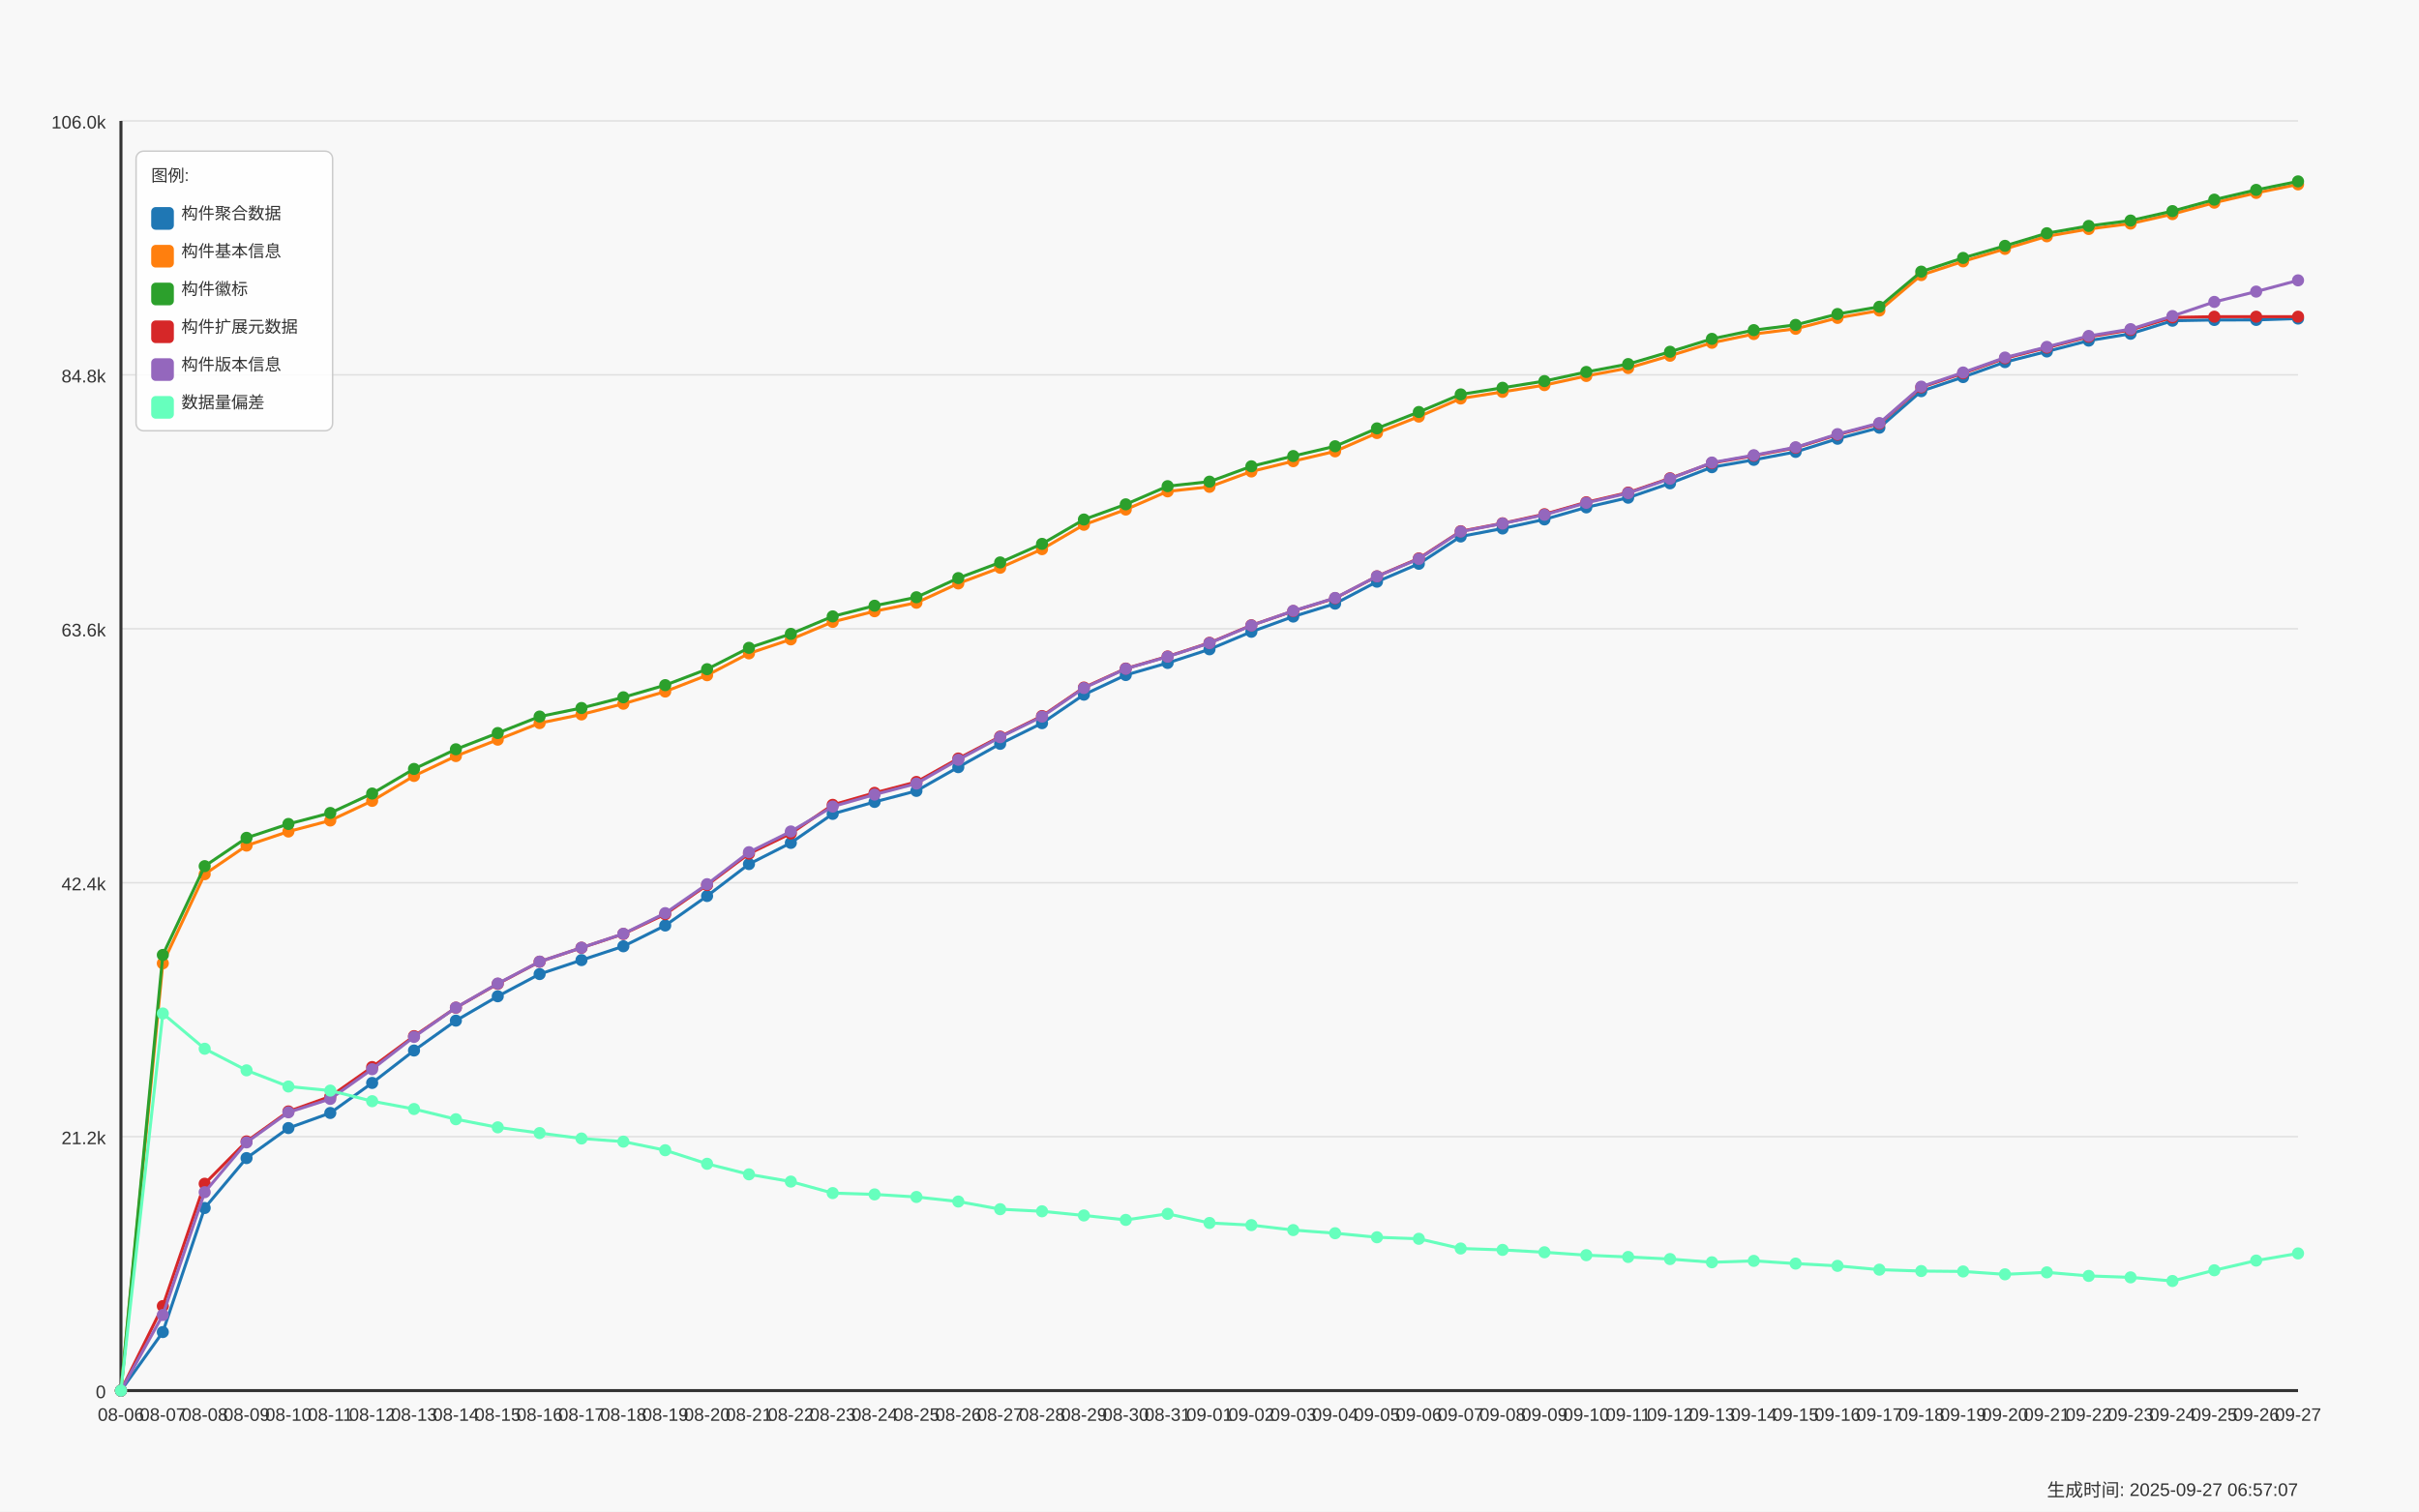
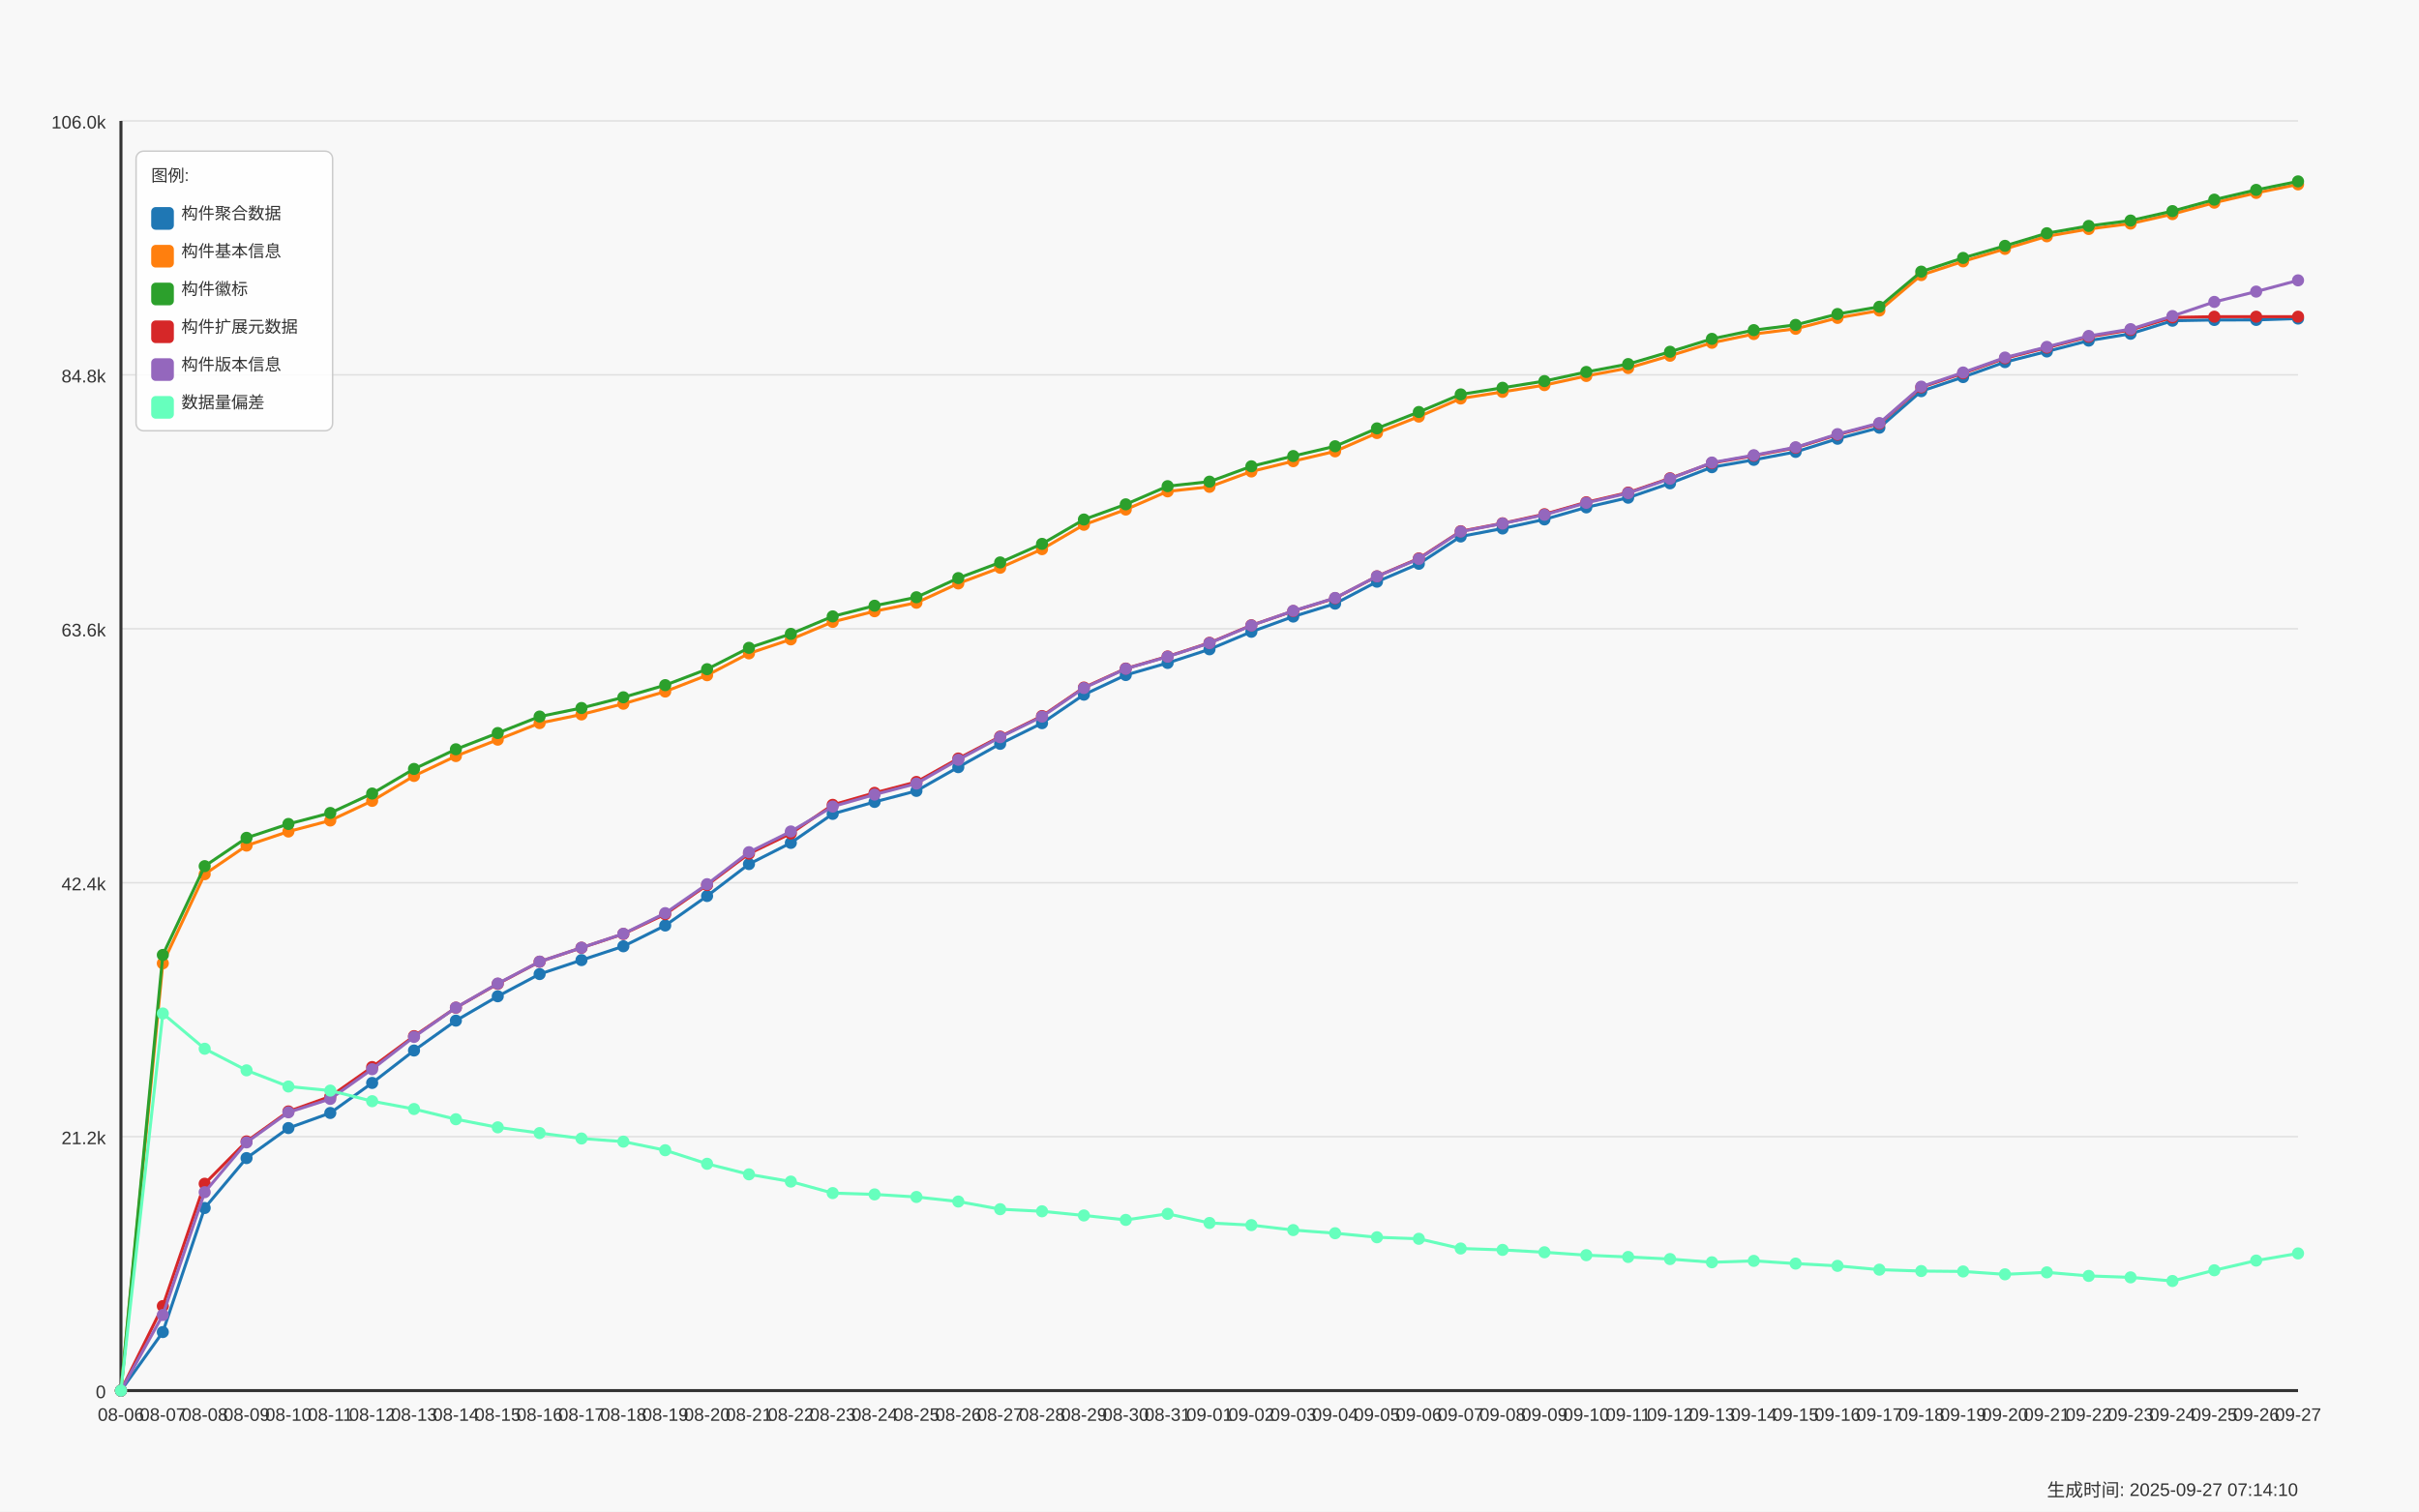
<svg xmlns="http://www.w3.org/2000/svg" width="1600" height="1000" viewBox="0 0 1600 1000">
  <style>
  text {
    font-family: Arial, sans-serif;
    font-size: 12px;
    fill: #333;
  }
  .axis-label { font-size: 14px; }
  .title { font-size: 18px; font-weight: bold; }
  .legend-item { font-size: 11px; }
  .legend-box { fill: white; fill-opacity: 0.85; stroke: #cccccc; stroke-width: 1; rx: 5; }
</style>
  <text x="800.0" y="30" text-anchor="middle" class="title">Daily Data Growth Trend</text>
  <text x="800.0" y="980" text-anchor="middle" class="axis-label">Date</text>
  <g transform="rotate(-90)">
    <text x="-500.0" y="20" text-anchor="middle" class="axis-label">Count</text>
  </g>
  <rect x="0" y="0" width="1600" height="1000" fill="#f8f8f8" />
  <line x1="80" y1="920.0" x2="1520" y2="920.0" stroke="#e0e0e0" stroke-width="1" />
  <text x="70" y="925.0" text-anchor="end">0</text>
  <line x1="80" y1="752.0" x2="1520" y2="752.0" stroke="#e0e0e0" stroke-width="1" />
  <text x="70" y="757.0" text-anchor="end">21.2k</text>
  <line x1="80" y1="584.0" x2="1520" y2="584.0" stroke="#e0e0e0" stroke-width="1" />
  <text x="70" y="589.0" text-anchor="end">42.4k</text>
  <line x1="80" y1="416.0" x2="1520" y2="416.0" stroke="#e0e0e0" stroke-width="1" />
  <text x="70" y="421.0" text-anchor="end">63.6k</text>
  <line x1="80" y1="248.0" x2="1520" y2="248.0" stroke="#e0e0e0" stroke-width="1" />
  <text x="70" y="253.0" text-anchor="end">84.8k</text>
  <line x1="80" y1="80.0" x2="1520" y2="80.0" stroke="#e0e0e0" stroke-width="1" />
  <text x="70" y="85.0" text-anchor="end">106.0k</text>
  <line x1="80" y1="80" x2="80" y2="920" stroke="#333333" stroke-width="2" />
  <line x1="80" y1="920" x2="1520" y2="920" stroke="#333333" stroke-width="2" />
  <circle cx="80.0" cy="920.0" r="4" fill="#1f77b4" />
  <circle cx="107.692" cy="881.271" r="4" fill="#1f77b4" />
  <circle cx="135.385" cy="799.193" r="4" fill="#1f77b4" />
  <circle cx="163.077" cy="766.177" r="4" fill="#1f77b4" />
  <circle cx="190.769" cy="746.305" r="4" fill="#1f77b4" />
  <circle cx="218.462" cy="736.33" r="4" fill="#1f77b4" />
  <circle cx="246.154" cy="716.458" r="4" fill="#1f77b4" />
  <circle cx="273.846" cy="695.01" r="4" fill="#1f77b4" />
  <circle cx="301.538" cy="675.241" r="4" fill="#1f77b4" />
  <circle cx="329.231" cy="659.125" r="4" fill="#1f77b4" />
  <circle cx="356.923" cy="644.428" r="4" fill="#1f77b4" />
  <circle cx="384.615" cy="635.189" r="4" fill="#1f77b4" />
  <circle cx="412.308" cy="626.045" r="4" fill="#1f77b4" />
  <circle cx="440.0" cy="612.299" r="4" fill="#1f77b4" />
  <circle cx="467.692" cy="592.776" r="4" fill="#1f77b4" />
  <circle cx="495.385" cy="571.66" r="4" fill="#1f77b4" />
  <circle cx="523.077" cy="557.644" r="4" fill="#1f77b4" />
  <circle cx="550.769" cy="538.461" r="4" fill="#1f77b4" />
  <circle cx="578.462" cy="530.538" r="4" fill="#1f77b4" />
  <circle cx="606.154" cy="523.241" r="4" fill="#1f77b4" />
  <circle cx="633.846" cy="507.545" r="4" fill="#1f77b4" />
  <circle cx="661.538" cy="492.11" r="4" fill="#1f77b4" />
  <circle cx="689.231" cy="478.442" r="4" fill="#1f77b4" />
  <circle cx="716.923" cy="459.577" r="4" fill="#1f77b4" />
  <circle cx="744.615" cy="446.591" r="4" fill="#1f77b4" />
  <circle cx="772.308" cy="438.588" r="4" fill="#1f77b4" />
  <circle cx="800.0" cy="429.563" r="4" fill="#1f77b4" />
  <circle cx="827.692" cy="417.972" r="4" fill="#1f77b4" />
  <circle cx="855.385" cy="407.909" r="4" fill="#1f77b4" />
  <circle cx="883.077" cy="399.36" r="4" fill="#1f77b4" />
  <circle cx="910.769" cy="384.844" r="4" fill="#1f77b4" />
  <circle cx="938.462" cy="372.999" r="4" fill="#1f77b4" />
  <circle cx="966.154" cy="354.934" r="4" fill="#1f77b4" />
  <circle cx="993.846" cy="349.641" r="4" fill="#1f77b4" />
  <circle cx="1021.538" cy="343.635" r="4" fill="#1f77b4" />
  <circle cx="1049.231" cy="335.672" r="4" fill="#1f77b4" />
  <circle cx="1076.923" cy="329.27" r="4" fill="#1f77b4" />
  <circle cx="1104.615" cy="319.754" r="4" fill="#1f77b4" />
  <circle cx="1132.308" cy="309.082" r="4" fill="#1f77b4" />
  <circle cx="1160.0" cy="304.233" r="4" fill="#1f77b4" />
  <circle cx="1187.692" cy="298.972" r="4" fill="#1f77b4" />
  <circle cx="1215.385" cy="290.264" r="4" fill="#1f77b4" />
  <circle cx="1243.077" cy="282.959" r="4" fill="#1f77b4" />
  <circle cx="1270.769" cy="258.8" r="4" fill="#1f77b4" />
  <circle cx="1298.462" cy="249.467" r="4" fill="#1f77b4" />
  <circle cx="1326.154" cy="239.563" r="4" fill="#1f77b4" />
  <circle cx="1353.846" cy="232.527" r="4" fill="#1f77b4" />
  <circle cx="1381.538" cy="225.348" r="4" fill="#1f77b4" />
  <circle cx="1409.231" cy="220.824" r="4" fill="#1f77b4" />
  <circle cx="1436.923" cy="212.18" r="4" fill="#1f77b4" />
  <circle cx="1464.615" cy="211.688" r="4" fill="#1f77b4" />
  <circle cx="1492.308" cy="211.657" r="4" fill="#1f77b4" />
  <circle cx="1520.0" cy="210.754" r="4" fill="#1f77b4" />
  <path d="M 80.0 920.0 L 107.692 881.271 L 135.385 799.193 L 163.077 766.177 L 190.769 746.305 L 218.462 736.33 L 246.154 716.458 L 273.846 695.01 L 301.538 675.241 L 329.231 659.125 L 356.923 644.428 L 384.615 635.189 L 412.308 626.045 L 440.0 612.299 L 467.692 592.776 L 495.385 571.66 L 523.077 557.644 L 550.769 538.461 L 578.462 530.538 L 606.154 523.241 L 633.846 507.545 L 661.538 492.11 L 689.231 478.442 L 716.923 459.577 L 744.615 446.591 L 772.308 438.588 L 800.0 429.563 L 827.692 417.972 L 855.385 407.909 L 883.077 399.36 L 910.769 384.844 L 938.462 372.999 L 966.154 354.934 L 993.846 349.641 L 1021.538 343.635 L 1049.231 335.672 L 1076.923 329.27 L 1104.615 319.754 L 1132.308 309.082 L 1160.0 304.233 L 1187.692 298.972 L 1215.385 290.264 L 1243.077 282.959 L 1270.769 258.8 L 1298.462 249.467 L 1326.154 239.563 L 1353.846 232.527 L 1381.538 225.348 L 1409.231 220.824 L 1436.923 212.18 L 1464.615 211.688 L 1492.308 211.657 L 1520.0 210.754" fill="none" stroke="#1f77b4" stroke-width="2" />
  <circle cx="80.0" cy="920.0" r="4" fill="#ff7f0e" />
  <circle cx="107.692" cy="637.328" r="4" fill="#ff7f0e" />
  <circle cx="135.385" cy="578.355" r="4" fill="#ff7f0e" />
  <circle cx="163.077" cy="559.442" r="4" fill="#ff7f0e" />
  <circle cx="190.769" cy="550.124" r="4" fill="#ff7f0e" />
  <circle cx="218.462" cy="542.835" r="4" fill="#ff7f0e" />
  <circle cx="246.154" cy="529.841" r="4" fill="#ff7f0e" />
  <circle cx="273.846" cy="513.352" r="4" fill="#ff7f0e" />
  <circle cx="301.538" cy="500.2" r="4" fill="#ff7f0e" />
  <circle cx="329.231" cy="489.361" r="4" fill="#ff7f0e" />
  <circle cx="356.923" cy="478.395" r="4" fill="#ff7f0e" />
  <circle cx="384.615" cy="472.666" r="4" fill="#ff7f0e" />
  <circle cx="412.308" cy="465.575" r="4" fill="#ff7f0e" />
  <circle cx="440.0" cy="457.509" r="4" fill="#ff7f0e" />
  <circle cx="467.692" cy="446.717" r="4" fill="#ff7f0e" />
  <circle cx="495.385" cy="432.273" r="4" fill="#ff7f0e" />
  <circle cx="523.077" cy="423.003" r="4" fill="#ff7f0e" />
  <circle cx="550.769" cy="411.427" r="4" fill="#ff7f0e" />
  <circle cx="578.462" cy="404.383" r="4" fill="#ff7f0e" />
  <circle cx="606.154" cy="398.766" r="4" fill="#ff7f0e" />
  <circle cx="633.846" cy="386.001" r="4" fill="#ff7f0e" />
  <circle cx="661.538" cy="375.614" r="4" fill="#ff7f0e" />
  <circle cx="689.231" cy="363.317" r="4" fill="#ff7f0e" />
  <circle cx="716.923" cy="347.185" r="4" fill="#ff7f0e" />
  <circle cx="744.615" cy="337.106" r="4" fill="#ff7f0e" />
  <circle cx="772.308" cy="325.079" r="4" fill="#ff7f0e" />
  <circle cx="800.0" cy="322.092" r="4" fill="#ff7f0e" />
  <circle cx="827.692" cy="311.918" r="4" fill="#ff7f0e" />
  <circle cx="855.385" cy="305.112" r="4" fill="#ff7f0e" />
  <circle cx="883.077" cy="298.599" r="4" fill="#ff7f0e" />
  <circle cx="910.769" cy="286.492" r="4" fill="#ff7f0e" />
  <circle cx="938.462" cy="275.622" r="4" fill="#ff7f0e" />
  <circle cx="966.154" cy="263.642" r="4" fill="#ff7f0e" />
  <circle cx="993.846" cy="259.268" r="4" fill="#ff7f0e" />
  <circle cx="1021.538" cy="254.783" r="4" fill="#ff7f0e" />
  <circle cx="1049.231" cy="248.738" r="4" fill="#ff7f0e" />
  <circle cx="1076.923" cy="243.493" r="4" fill="#ff7f0e" />
  <circle cx="1104.615" cy="235.355" r="4" fill="#ff7f0e" />
  <circle cx="1132.308" cy="226.774" r="4" fill="#ff7f0e" />
  <circle cx="1160.0" cy="220.99" r="4" fill="#ff7f0e" />
  <circle cx="1187.692" cy="217.528" r="4" fill="#ff7f0e" />
  <circle cx="1215.385" cy="210.318" r="4" fill="#ff7f0e" />
  <circle cx="1243.077" cy="205.445" r="4" fill="#ff7f0e" />
  <circle cx="1270.769" cy="182" r="4" fill="#ff7f0e" />
  <circle cx="1298.462" cy="172.92" r="4" fill="#ff7f0e" />
  <circle cx="1326.154" cy="164.672" r="4" fill="#ff7f0e" />
  <circle cx="1353.846" cy="156.328" r="4" fill="#ff7f0e" />
  <circle cx="1381.538" cy="151.495" r="4" fill="#ff7f0e" />
  <circle cx="1409.231" cy="147.93" r="4" fill="#ff7f0e" />
  <circle cx="1436.923" cy="141.67" r="4" fill="#ff7f0e" />
  <circle cx="1464.615" cy="134.088" r="4" fill="#ff7f0e" />
  <circle cx="1492.308" cy="127.638" r="4" fill="#ff7f0e" />
  <circle cx="1520.0" cy="121.989" r="4" fill="#ff7f0e" />
  <path d="M 80.0 920.0 L 107.692 637.328 L 135.385 578.355 L 163.077 559.442 L 190.769 550.124 L 218.462 542.835 L 246.154 529.841 L 273.846 513.352 L 301.538 500.2 L 329.231 489.361 L 356.923 478.395 L 384.615 472.666 L 412.308 465.575 L 440.0 457.509 L 467.692 446.717 L 495.385 432.273 L 523.077 423.003 L 550.769 411.427 L 578.462 404.383 L 606.154 398.766 L 633.846 386.001 L 661.538 375.614 L 689.231 363.317 L 716.923 347.185 L 744.615 337.106 L 772.308 325.079 L 800.0 322.092 L 827.692 311.918 L 855.385 305.112 L 883.077 298.599 L 910.769 286.492 L 938.462 275.622 L 966.154 263.642 L 993.846 259.268 L 1021.538 254.783 L 1049.231 248.738 L 1076.923 243.493 L 1104.615 235.355 L 1132.308 226.774 L 1160.0 220.99 L 1187.692 217.528 L 1215.385 210.318 L 1243.077 205.445 L 1270.769 182 L 1298.462 172.92 L 1326.154 164.672 L 1353.846 156.328 L 1381.538 151.495 L 1409.231 147.93 L 1436.923 141.67 L 1464.615 134.088 L 1492.308 127.638 L 1520.0 121.989" fill="none" stroke="#ff7f0e" stroke-width="2" />
  <circle cx="80.0" cy="920.0" r="4" fill="#2ca02c" />
  <circle cx="107.692" cy="631.774" r="4" fill="#2ca02c" />
  <circle cx="135.385" cy="573.031" r="4" fill="#2ca02c" />
  <circle cx="163.077" cy="554.3" r="4" fill="#2ca02c" />
  <circle cx="190.769" cy="545.125" r="4" fill="#2ca02c" />
  <circle cx="218.462" cy="537.851" r="4" fill="#2ca02c" />
  <circle cx="246.154" cy="524.992" r="4" fill="#2ca02c" />
  <circle cx="273.846" cy="508.717" r="4" fill="#2ca02c" />
  <circle cx="301.538" cy="495.715" r="4" fill="#2ca02c" />
  <circle cx="329.231" cy="484.963" r="4" fill="#2ca02c" />
  <circle cx="356.923" cy="474.053" r="4" fill="#2ca02c" />
  <circle cx="384.615" cy="468.411" r="4" fill="#2ca02c" />
  <circle cx="412.308" cy="461.32" r="4" fill="#2ca02c" />
  <circle cx="440.0" cy="453.278" r="4" fill="#2ca02c" />
  <circle cx="467.692" cy="442.724" r="4" fill="#2ca02c" />
  <circle cx="495.385" cy="428.589" r="4" fill="#2ca02c" />
  <circle cx="523.077" cy="419.358" r="4" fill="#2ca02c" />
  <circle cx="550.769" cy="407.79" r="4" fill="#2ca02c" />
  <circle cx="578.462" cy="400.738" r="4" fill="#2ca02c" />
  <circle cx="606.154" cy="395.137" r="4" fill="#2ca02c" />
  <circle cx="633.846" cy="382.459" r="4" fill="#2ca02c" />
  <circle cx="661.538" cy="372.096" r="4" fill="#2ca02c" />
  <circle cx="689.231" cy="359.815" r="4" fill="#2ca02c" />
  <circle cx="716.923" cy="343.707" r="4" fill="#2ca02c" />
  <circle cx="744.615" cy="333.66" r="4" fill="#2ca02c" />
  <circle cx="772.308" cy="321.64" r="4" fill="#2ca02c" />
  <circle cx="800.0" cy="318.661" r="4" fill="#2ca02c" />
  <circle cx="827.692" cy="308.495" r="4" fill="#2ca02c" />
  <circle cx="855.385" cy="301.713" r="4" fill="#2ca02c" />
  <circle cx="883.077" cy="295.24" r="4" fill="#2ca02c" />
  <circle cx="910.769" cy="283.41" r="4" fill="#2ca02c" />
  <circle cx="938.462" cy="272.571" r="4" fill="#2ca02c" />
  <circle cx="966.154" cy="260.924" r="4" fill="#2ca02c" />
  <circle cx="993.846" cy="256.55" r="4" fill="#2ca02c" />
  <circle cx="1021.538" cy="252.121" r="4" fill="#2ca02c" />
  <circle cx="1049.231" cy="246.084" r="4" fill="#2ca02c" />
  <circle cx="1076.923" cy="240.862" r="4" fill="#2ca02c" />
  <circle cx="1104.615" cy="232.725" r="4" fill="#2ca02c" />
  <circle cx="1132.308" cy="224.184" r="4" fill="#2ca02c" />
  <circle cx="1160.0" cy="218.407" r="4" fill="#2ca02c" />
  <circle cx="1187.692" cy="214.945" r="4" fill="#2ca02c" />
  <circle cx="1215.385" cy="207.743" r="4" fill="#2ca02c" />
  <circle cx="1243.077" cy="202.949" r="4" fill="#2ca02c" />
  <circle cx="1270.769" cy="179.71" r="4" fill="#2ca02c" />
  <circle cx="1298.462" cy="170.646" r="4" fill="#2ca02c" />
  <circle cx="1326.154" cy="162.643" r="4" fill="#2ca02c" />
  <circle cx="1353.846" cy="154.308" r="4" fill="#2ca02c" />
  <circle cx="1381.538" cy="149.475" r="4" fill="#2ca02c" />
  <circle cx="1409.231" cy="145.909" r="4" fill="#2ca02c" />
  <circle cx="1436.923" cy="139.666" r="4" fill="#2ca02c" />
  <circle cx="1464.615" cy="132.083" r="4" fill="#2ca02c" />
  <circle cx="1492.308" cy="125.633" r="4" fill="#2ca02c" />
  <circle cx="1520.0" cy="120" r="4" fill="#2ca02c" />
  <path d="M 80.0 920.0 L 107.692 631.774 L 135.385 573.031 L 163.077 554.3 L 190.769 545.125 L 218.462 537.851 L 246.154 524.992 L 273.846 508.717 L 301.538 495.715 L 329.231 484.963 L 356.923 474.053 L 384.615 468.411 L 412.308 461.32 L 440.0 453.278 L 467.692 442.724 L 495.385 428.589 L 523.077 419.358 L 550.769 407.79 L 578.462 400.738 L 606.154 395.137 L 633.846 382.459 L 661.538 372.096 L 689.231 359.815 L 716.923 343.707 L 744.615 333.66 L 772.308 321.64 L 800.0 318.661 L 827.692 308.495 L 855.385 301.713 L 883.077 295.24 L 910.769 283.41 L 938.462 272.571 L 966.154 260.924 L 993.846 256.55 L 1021.538 252.121 L 1049.231 246.084 L 1076.923 240.862 L 1104.615 232.725 L 1132.308 224.184 L 1160.0 218.407 L 1187.692 214.945 L 1215.385 207.743 L 1243.077 202.949 L 1270.769 179.71 L 1298.462 170.646 L 1326.154 162.643 L 1353.846 154.308 L 1381.538 149.475 L 1409.231 145.909 L 1436.923 139.666 L 1464.615 132.083 L 1492.308 125.633 L 1520.0 120" fill="none" stroke="#2ca02c" stroke-width="2" />
  <circle cx="80.0" cy="920.0" r="4" fill="#d62728" />
  <circle cx="107.692" cy="864.077" r="4" fill="#d62728" />
  <circle cx="135.385" cy="783.141" r="4" fill="#d62728" />
  <circle cx="163.077" cy="755.132" r="4" fill="#d62728" />
  <circle cx="190.769" cy="735.3" r="4" fill="#d62728" />
  <circle cx="218.462" cy="725.412" r="4" fill="#d62728" />
  <circle cx="246.154" cy="705.944" r="4" fill="#d62728" />
  <circle cx="273.846" cy="685.494" r="4" fill="#d62728" />
  <circle cx="301.538" cy="666.668" r="4" fill="#d62728" />
  <circle cx="329.231" cy="650.893" r="4" fill="#d62728" />
  <circle cx="356.923" cy="636.243" r="4" fill="#d62728" />
  <circle cx="384.615" cy="627.02" r="4" fill="#d62728" />
  <circle cx="412.308" cy="617.884" r="4" fill="#d62728" />
  <circle cx="440.0" cy="604.819" r="4" fill="#d62728" />
  <circle cx="467.692" cy="585.526" r="4" fill="#d62728" />
  <circle cx="495.385" cy="564.767" r="4" fill="#d62728" />
  <circle cx="523.077" cy="551.416" r="4" fill="#d62728" />
  <circle cx="550.769" cy="532.471" r="4" fill="#d62728" />
  <circle cx="578.462" cy="524.548" r="4" fill="#d62728" />
  <circle cx="606.154" cy="517.33" r="4" fill="#d62728" />
  <circle cx="633.846" cy="501.824" r="4" fill="#d62728" />
  <circle cx="661.538" cy="487.324" r="4" fill="#d62728" />
  <circle cx="689.231" cy="473.712" r="4" fill="#d62728" />
  <circle cx="716.923" cy="454.863" r="4" fill="#d62728" />
  <circle cx="744.615" cy="442.304" r="4" fill="#d62728" />
  <circle cx="772.308" cy="434.302" r="4" fill="#d62728" />
  <circle cx="800.0" cy="425.269" r="4" fill="#d62728" />
  <circle cx="827.692" cy="413.677" r="4" fill="#d62728" />
  <circle cx="855.385" cy="404.288" r="4" fill="#d62728" />
  <circle cx="883.077" cy="395.755" r="4" fill="#d62728" />
  <circle cx="910.769" cy="381.271" r="4" fill="#d62728" />
  <circle cx="938.462" cy="369.433" r="4" fill="#d62728" />
  <circle cx="966.154" cy="351.463" r="4" fill="#d62728" />
  <circle cx="993.846" cy="346.194" r="4" fill="#d62728" />
  <circle cx="1021.538" cy="340.189" r="4" fill="#d62728" />
  <circle cx="1049.231" cy="332.281" r="4" fill="#d62728" />
  <circle cx="1076.923" cy="325.871" r="4" fill="#d62728" />
  <circle cx="1104.615" cy="316.403" r="4" fill="#d62728" />
  <circle cx="1132.308" cy="306.324" r="4" fill="#d62728" />
  <circle cx="1160.0" cy="301.499" r="4" fill="#d62728" />
  <circle cx="1187.692" cy="296.238" r="4" fill="#d62728" />
  <circle cx="1215.385" cy="287.554" r="4" fill="#d62728" />
  <circle cx="1243.077" cy="280.32" r="4" fill="#d62728" />
  <circle cx="1270.769" cy="256.233" r="4" fill="#d62728" />
  <circle cx="1298.462" cy="246.923" r="4" fill="#d62728" />
  <circle cx="1326.154" cy="237.019" r="4" fill="#d62728" />
  <circle cx="1353.846" cy="229.975" r="4" fill="#d62728" />
  <circle cx="1381.538" cy="222.797" r="4" fill="#d62728" />
  <circle cx="1409.231" cy="218.281" r="4" fill="#d62728" />
  <circle cx="1436.923" cy="210.001" r="4" fill="#d62728" />
  <circle cx="1464.615" cy="209.517" r="4" fill="#d62728" />
  <circle cx="1492.308" cy="209.517" r="4" fill="#d62728" />
  <circle cx="1520.0" cy="209.517" r="4" fill="#d62728" />
  <path d="M 80.0 920.0 L 107.692 864.077 L 135.385 783.141 L 163.077 755.132 L 190.769 735.3 L 218.462 725.412 L 246.154 705.944 L 273.846 685.494 L 301.538 666.668 L 329.231 650.893 L 356.923 636.243 L 384.615 627.02 L 412.308 617.884 L 440.0 604.819 L 467.692 585.526 L 495.385 564.767 L 523.077 551.416 L 550.769 532.471 L 578.462 524.548 L 606.154 517.33 L 633.846 501.824 L 661.538 487.324 L 689.231 473.712 L 716.923 454.863 L 744.615 442.304 L 772.308 434.302 L 800.0 425.269 L 827.692 413.677 L 855.385 404.288 L 883.077 395.755 L 910.769 381.271 L 938.462 369.433 L 966.154 351.463 L 993.846 346.194 L 1021.538 340.189 L 1049.231 332.281 L 1076.923 325.871 L 1104.615 316.403 L 1132.308 306.324 L 1160.0 301.499 L 1187.692 296.238 L 1215.385 287.554 L 1243.077 280.32 L 1270.769 256.233 L 1298.462 246.923 L 1326.154 237.019 L 1353.846 229.975 L 1381.538 222.797 L 1409.231 218.281 L 1436.923 210.001 L 1464.615 209.517 L 1492.308 209.517 L 1520.0 209.517" fill="none" stroke="#d62728" stroke-width="2" />
  <circle cx="80.0" cy="920.0" r="4" fill="#9467bd" />
  <circle cx="107.692" cy="869.98" r="4" fill="#9467bd" />
  <circle cx="135.385" cy="788.735" r="4" fill="#9467bd" />
  <circle cx="163.077" cy="755.797" r="4" fill="#9467bd" />
  <circle cx="190.769" cy="735.902" r="4" fill="#9467bd" />
  <circle cx="218.462" cy="727.028" r="4" fill="#9467bd" />
  <circle cx="246.154" cy="707.394" r="4" fill="#9467bd" />
  <circle cx="273.846" cy="686.001" r="4" fill="#9467bd" />
  <circle cx="301.538" cy="666.644" r="4" fill="#9467bd" />
  <circle cx="329.231" cy="650.695" r="4" fill="#9467bd" />
  <circle cx="356.923" cy="636.211" r="4" fill="#9467bd" />
  <circle cx="384.615" cy="626.98" r="4" fill="#9467bd" />
  <circle cx="412.308" cy="617.781" r="4" fill="#9467bd" />
  <circle cx="440.0" cy="604.114" r="4" fill="#9467bd" />
  <circle cx="467.692" cy="584.963" r="4" fill="#9467bd" />
  <circle cx="495.385" cy="563.8" r="4" fill="#9467bd" />
  <circle cx="523.077" cy="550.085" r="4" fill="#9467bd" />
  <circle cx="550.769" cy="533.62" r="4" fill="#9467bd" />
  <circle cx="578.462" cy="525.689" r="4" fill="#9467bd" />
  <circle cx="606.154" cy="518.392" r="4" fill="#9467bd" />
  <circle cx="633.846" cy="502.656" r="4" fill="#9467bd" />
  <circle cx="661.538" cy="487.705" r="4" fill="#9467bd" />
  <circle cx="689.231" cy="474.108" r="4" fill="#9467bd" />
  <circle cx="716.923" cy="455.187" r="4" fill="#9467bd" />
  <circle cx="744.615" cy="442.447" r="4" fill="#9467bd" />
  <circle cx="772.308" cy="434.468" r="4" fill="#9467bd" />
  <circle cx="800.0" cy="425.435" r="4" fill="#9467bd" />
  <circle cx="827.692" cy="413.828" r="4" fill="#9467bd" />
  <circle cx="855.385" cy="404.13" r="4" fill="#9467bd" />
  <circle cx="883.077" cy="395.596" r="4" fill="#9467bd" />
  <circle cx="910.769" cy="381.311" r="4" fill="#9467bd" />
  <circle cx="938.462" cy="369.742" r="4" fill="#9467bd" />
  <circle cx="966.154" cy="351.669" r="4" fill="#9467bd" />
  <circle cx="993.846" cy="346.353" r="4" fill="#9467bd" />
  <circle cx="1021.538" cy="340.593" r="4" fill="#9467bd" />
  <circle cx="1049.231" cy="332.661" r="4" fill="#9467bd" />
  <circle cx="1076.923" cy="326.228" r="4" fill="#9467bd" />
  <circle cx="1104.615" cy="316.688" r="4" fill="#9467bd" />
  <circle cx="1132.308" cy="306.015" r="4" fill="#9467bd" />
  <circle cx="1160.0" cy="301.166" r="4" fill="#9467bd" />
  <circle cx="1187.692" cy="295.905" r="4" fill="#9467bd" />
  <circle cx="1215.385" cy="287.213" r="4" fill="#9467bd" />
  <circle cx="1243.077" cy="279.892" r="4" fill="#9467bd" />
  <circle cx="1270.769" cy="255.797" r="4" fill="#9467bd" />
  <circle cx="1298.462" cy="246.44" r="4" fill="#9467bd" />
  <circle cx="1326.154" cy="236.544" r="4" fill="#9467bd" />
  <circle cx="1353.846" cy="229.5" r="4" fill="#9467bd" />
  <circle cx="1381.538" cy="222.258" r="4" fill="#9467bd" />
  <circle cx="1409.231" cy="217.758" r="4" fill="#9467bd" />
  <circle cx="1436.923" cy="209.09" r="4" fill="#9467bd" />
  <circle cx="1464.615" cy="199.732" r="4" fill="#9467bd" />
  <circle cx="1492.308" cy="192.91" r="4" fill="#9467bd" />
  <circle cx="1520.0" cy="185.478" r="4" fill="#9467bd" />
  <path d="M 80.0 920.0 L 107.692 869.98 L 135.385 788.735 L 163.077 755.797 L 190.769 735.902 L 218.462 727.028 L 246.154 707.394 L 273.846 686.001 L 301.538 666.644 L 329.231 650.695 L 356.923 636.211 L 384.615 626.98 L 412.308 617.781 L 440.0 604.114 L 467.692 584.963 L 495.385 563.8 L 523.077 550.085 L 550.769 533.62 L 578.462 525.689 L 606.154 518.392 L 633.846 502.656 L 661.538 487.705 L 689.231 474.108 L 716.923 455.187 L 744.615 442.447 L 772.308 434.468 L 800.0 425.435 L 827.692 413.828 L 855.385 404.13 L 883.077 395.596 L 910.769 381.311 L 938.462 369.742 L 966.154 351.669 L 993.846 346.353 L 1021.538 340.593 L 1049.231 332.661 L 1076.923 326.228 L 1104.615 316.688 L 1132.308 306.015 L 1160.0 301.166 L 1187.692 295.905 L 1215.385 287.213 L 1243.077 279.892 L 1270.769 255.797 L 1298.462 246.44 L 1326.154 236.544 L 1353.846 229.5 L 1381.538 222.258 L 1409.231 217.758 L 1436.923 209.09 L 1464.615 199.732 L 1492.308 192.91 L 1520.0 185.478" fill="none" stroke="#9467bd" stroke-width="2" />
  <circle cx="80.0" cy="920.0" r="4" fill="#66ffbd" />
  <circle cx="107.692" cy="670.503" r="4" fill="#66ffbd" />
  <circle cx="135.385" cy="693.837" r="4" fill="#66ffbd" />
  <circle cx="163.077" cy="708.123" r="4" fill="#66ffbd" />
  <circle cx="190.769" cy="718.819" r="4" fill="#66ffbd" />
  <circle cx="218.462" cy="721.521" r="4" fill="#66ffbd" />
  <circle cx="246.154" cy="728.533" r="4" fill="#66ffbd" />
  <circle cx="273.846" cy="733.707" r="4" fill="#66ffbd" />
  <circle cx="301.538" cy="740.474" r="4" fill="#66ffbd" />
  <circle cx="329.231" cy="745.838" r="4" fill="#66ffbd" />
  <circle cx="356.923" cy="749.625" r="4" fill="#66ffbd" />
  <circle cx="384.615" cy="753.222" r="4" fill="#66ffbd" />
  <circle cx="412.308" cy="755.275" r="4" fill="#66ffbd" />
  <circle cx="440.0" cy="760.979" r="4" fill="#66ffbd" />
  <circle cx="467.692" cy="769.948" r="4" fill="#66ffbd" />
  <circle cx="495.385" cy="776.929" r="4" fill="#66ffbd" />
  <circle cx="523.077" cy="781.715" r="4" fill="#66ffbd" />
  <circle cx="550.769" cy="789.329" r="4" fill="#66ffbd" />
  <circle cx="578.462" cy="790.2" r="4" fill="#66ffbd" />
  <circle cx="606.154" cy="791.896" r="4" fill="#66ffbd" />
  <circle cx="633.846" cy="794.915" r="4" fill="#66ffbd" />
  <circle cx="661.538" cy="799.986" r="4" fill="#66ffbd" />
  <circle cx="689.231" cy="801.372" r="4" fill="#66ffbd" />
  <circle cx="716.923" cy="804.13" r="4" fill="#66ffbd" />
  <circle cx="744.615" cy="807.069" r="4" fill="#66ffbd" />
  <circle cx="772.308" cy="803.052" r="4" fill="#66ffbd" />
  <circle cx="800.0" cy="809.098" r="4" fill="#66ffbd" />
  <circle cx="827.692" cy="810.524" r="4" fill="#66ffbd" />
  <circle cx="855.385" cy="813.804" r="4" fill="#66ffbd" />
  <circle cx="883.077" cy="815.88" r="4" fill="#66ffbd" />
  <circle cx="910.769" cy="818.566" r="4" fill="#66ffbd" />
  <circle cx="938.462" cy="819.572" r="4" fill="#66ffbd" />
  <circle cx="966.154" cy="825.99" r="4" fill="#66ffbd" />
  <circle cx="993.846" cy="826.909" r="4" fill="#66ffbd" />
  <circle cx="1021.538" cy="828.486" r="4" fill="#66ffbd" />
  <circle cx="1049.231" cy="830.411" r="4" fill="#66ffbd" />
  <circle cx="1076.923" cy="831.592" r="4" fill="#66ffbd" />
  <circle cx="1104.615" cy="832.97" r="4" fill="#66ffbd" />
  <circle cx="1132.308" cy="835.102" r="4" fill="#66ffbd" />
  <circle cx="1160.0" cy="834.175" r="4" fill="#66ffbd" />
  <circle cx="1187.692" cy="835.973" r="4" fill="#66ffbd" />
  <circle cx="1215.385" cy="837.479" r="4" fill="#66ffbd" />
  <circle cx="1243.077" cy="839.99" r="4" fill="#66ffbd" />
  <circle cx="1270.769" cy="840.91" r="4" fill="#66ffbd" />
  <circle cx="1298.462" cy="841.179" r="4" fill="#66ffbd" />
  <circle cx="1326.154" cy="843.081" r="4" fill="#66ffbd" />
  <circle cx="1353.846" cy="841.781" r="4" fill="#66ffbd" />
  <circle cx="1381.538" cy="844.126" r="4" fill="#66ffbd" />
  <circle cx="1409.231" cy="845.085" r="4" fill="#66ffbd" />
  <circle cx="1436.923" cy="847.486" r="4" fill="#66ffbd" />
  <circle cx="1464.615" cy="840.395" r="4" fill="#66ffbd" />
  <circle cx="1492.308" cy="833.977" r="4" fill="#66ffbd" />
  <circle cx="1520.0" cy="829.246" r="4" fill="#66ffbd" />
  <path d="M 80.0 920.0 L 107.692 670.503 L 135.385 693.837 L 163.077 708.123 L 190.769 718.819 L 218.462 721.521 L 246.154 728.533 L 273.846 733.707 L 301.538 740.474 L 329.231 745.838 L 356.923 749.625 L 384.615 753.222 L 412.308 755.275 L 440.0 760.979 L 467.692 769.948 L 495.385 776.929 L 523.077 781.715 L 550.769 789.329 L 578.462 790.2 L 606.154 791.896 L 633.846 794.915 L 661.538 799.986 L 689.231 801.372 L 716.923 804.13 L 744.615 807.069 L 772.308 803.052 L 800.0 809.098 L 827.692 810.524 L 855.385 813.804 L 883.077 815.88 L 910.769 818.566 L 938.462 819.572 L 966.154 825.99 L 993.846 826.909 L 1021.538 828.486 L 1049.231 830.411 L 1076.923 831.592 L 1104.615 832.97 L 1132.308 835.102 L 1160.0 834.175 L 1187.692 835.973 L 1215.385 837.479 L 1243.077 839.99 L 1270.769 840.91 L 1298.462 841.179 L 1326.154 843.081 L 1353.846 841.781 L 1381.538 844.126 L 1409.231 845.085 L 1436.923 847.486 L 1464.615 840.395 L 1492.308 833.977 L 1520.0 829.246" fill="none" stroke="#66ffbd" stroke-width="2" />
  <text x="80.0" y="940" text-anchor="middle">08-06</text>
  <text x="107.692" y="940" text-anchor="middle">08-07</text>
  <text x="135.385" y="940" text-anchor="middle">08-08</text>
  <text x="163.077" y="940" text-anchor="middle">08-09</text>
  <text x="190.769" y="940" text-anchor="middle">08-10</text>
  <text x="218.462" y="940" text-anchor="middle">08-11</text>
  <text x="246.154" y="940" text-anchor="middle">08-12</text>
  <text x="273.846" y="940" text-anchor="middle">08-13</text>
  <text x="301.538" y="940" text-anchor="middle">08-14</text>
  <text x="329.231" y="940" text-anchor="middle">08-15</text>
  <text x="356.923" y="940" text-anchor="middle">08-16</text>
  <text x="384.615" y="940" text-anchor="middle">08-17</text>
  <text x="412.308" y="940" text-anchor="middle">08-18</text>
  <text x="440.0" y="940" text-anchor="middle">08-19</text>
  <text x="467.692" y="940" text-anchor="middle">08-20</text>
  <text x="495.385" y="940" text-anchor="middle">08-21</text>
  <text x="523.077" y="940" text-anchor="middle">08-22</text>
  <text x="550.769" y="940" text-anchor="middle">08-23</text>
  <text x="578.462" y="940" text-anchor="middle">08-24</text>
  <text x="606.154" y="940" text-anchor="middle">08-25</text>
  <text x="633.846" y="940" text-anchor="middle">08-26</text>
  <text x="661.538" y="940" text-anchor="middle">08-27</text>
  <text x="689.231" y="940" text-anchor="middle">08-28</text>
  <text x="716.923" y="940" text-anchor="middle">08-29</text>
  <text x="744.615" y="940" text-anchor="middle">08-30</text>
  <text x="772.308" y="940" text-anchor="middle">08-31</text>
  <text x="800.0" y="940" text-anchor="middle">09-01</text>
  <text x="827.692" y="940" text-anchor="middle">09-02</text>
  <text x="855.385" y="940" text-anchor="middle">09-03</text>
  <text x="883.077" y="940" text-anchor="middle">09-04</text>
  <text x="910.769" y="940" text-anchor="middle">09-05</text>
  <text x="938.462" y="940" text-anchor="middle">09-06</text>
  <text x="966.154" y="940" text-anchor="middle">09-07</text>
  <text x="993.846" y="940" text-anchor="middle">09-08</text>
  <text x="1021.538" y="940" text-anchor="middle">09-09</text>
  <text x="1049.231" y="940" text-anchor="middle">09-10</text>
  <text x="1076.923" y="940" text-anchor="middle">09-11</text>
  <text x="1104.615" y="940" text-anchor="middle">09-12</text>
  <text x="1132.308" y="940" text-anchor="middle">09-13</text>
  <text x="1160.0" y="940" text-anchor="middle">09-14</text>
  <text x="1187.692" y="940" text-anchor="middle">09-15</text>
  <text x="1215.385" y="940" text-anchor="middle">09-16</text>
  <text x="1243.077" y="940" text-anchor="middle">09-17</text>
  <text x="1270.769" y="940" text-anchor="middle">09-18</text>
  <text x="1298.462" y="940" text-anchor="middle">09-19</text>
  <text x="1326.154" y="940" text-anchor="middle">09-20</text>
  <text x="1353.846" y="940" text-anchor="middle">09-21</text>
  <text x="1381.538" y="940" text-anchor="middle">09-22</text>
  <text x="1409.231" y="940" text-anchor="middle">09-23</text>
  <text x="1436.923" y="940" text-anchor="middle">09-24</text>
  <text x="1464.615" y="940" text-anchor="middle">09-25</text>
  <text x="1492.308" y="940" text-anchor="middle">09-26</text>
  <text x="1520.0" y="940" text-anchor="middle">09-27</text>
  <rect x="90" y="100" width="130" height="185" class="legend-box" />
  <text x="100" y="120" class="legend-item">图例:</text>
  <rect x="100" y="137" width="15" height="15" fill="#1f77b4" rx="3" />
  <text x="120" y="145" class="legend-item">构件聚合数据</text>
  <rect x="100" y="162" width="15" height="15" fill="#ff7f0e" rx="3" />
  <text x="120" y="170" class="legend-item">构件基本信息</text>
  <rect x="100" y="187" width="15" height="15" fill="#2ca02c" rx="3" />
  <text x="120" y="195" class="legend-item">构件徽标</text>
  <rect x="100" y="212" width="15" height="15" fill="#d62728" rx="3" />
  <text x="120" y="220" class="legend-item">构件扩展元数据</text>
  <rect x="100" y="237" width="15" height="15" fill="#9467bd" rx="3" />
  <text x="120" y="245" class="legend-item">构件版本信息</text>
  <rect x="100" y="262" width="15" height="15" fill="#66ffbd" rx="3" />
  <text x="120" y="270" class="legend-item">数据量偏差</text>
-   <text x="1520" y="990" text-anchor="end" font-size="10" fill="#666">生成时间: 2025-09-27 06:57:07</text>
+   <text x="1520" y="990" text-anchor="end" font-size="10" fill="#666">生成时间: 2025-09-27 07:14:10</text>
</svg>
